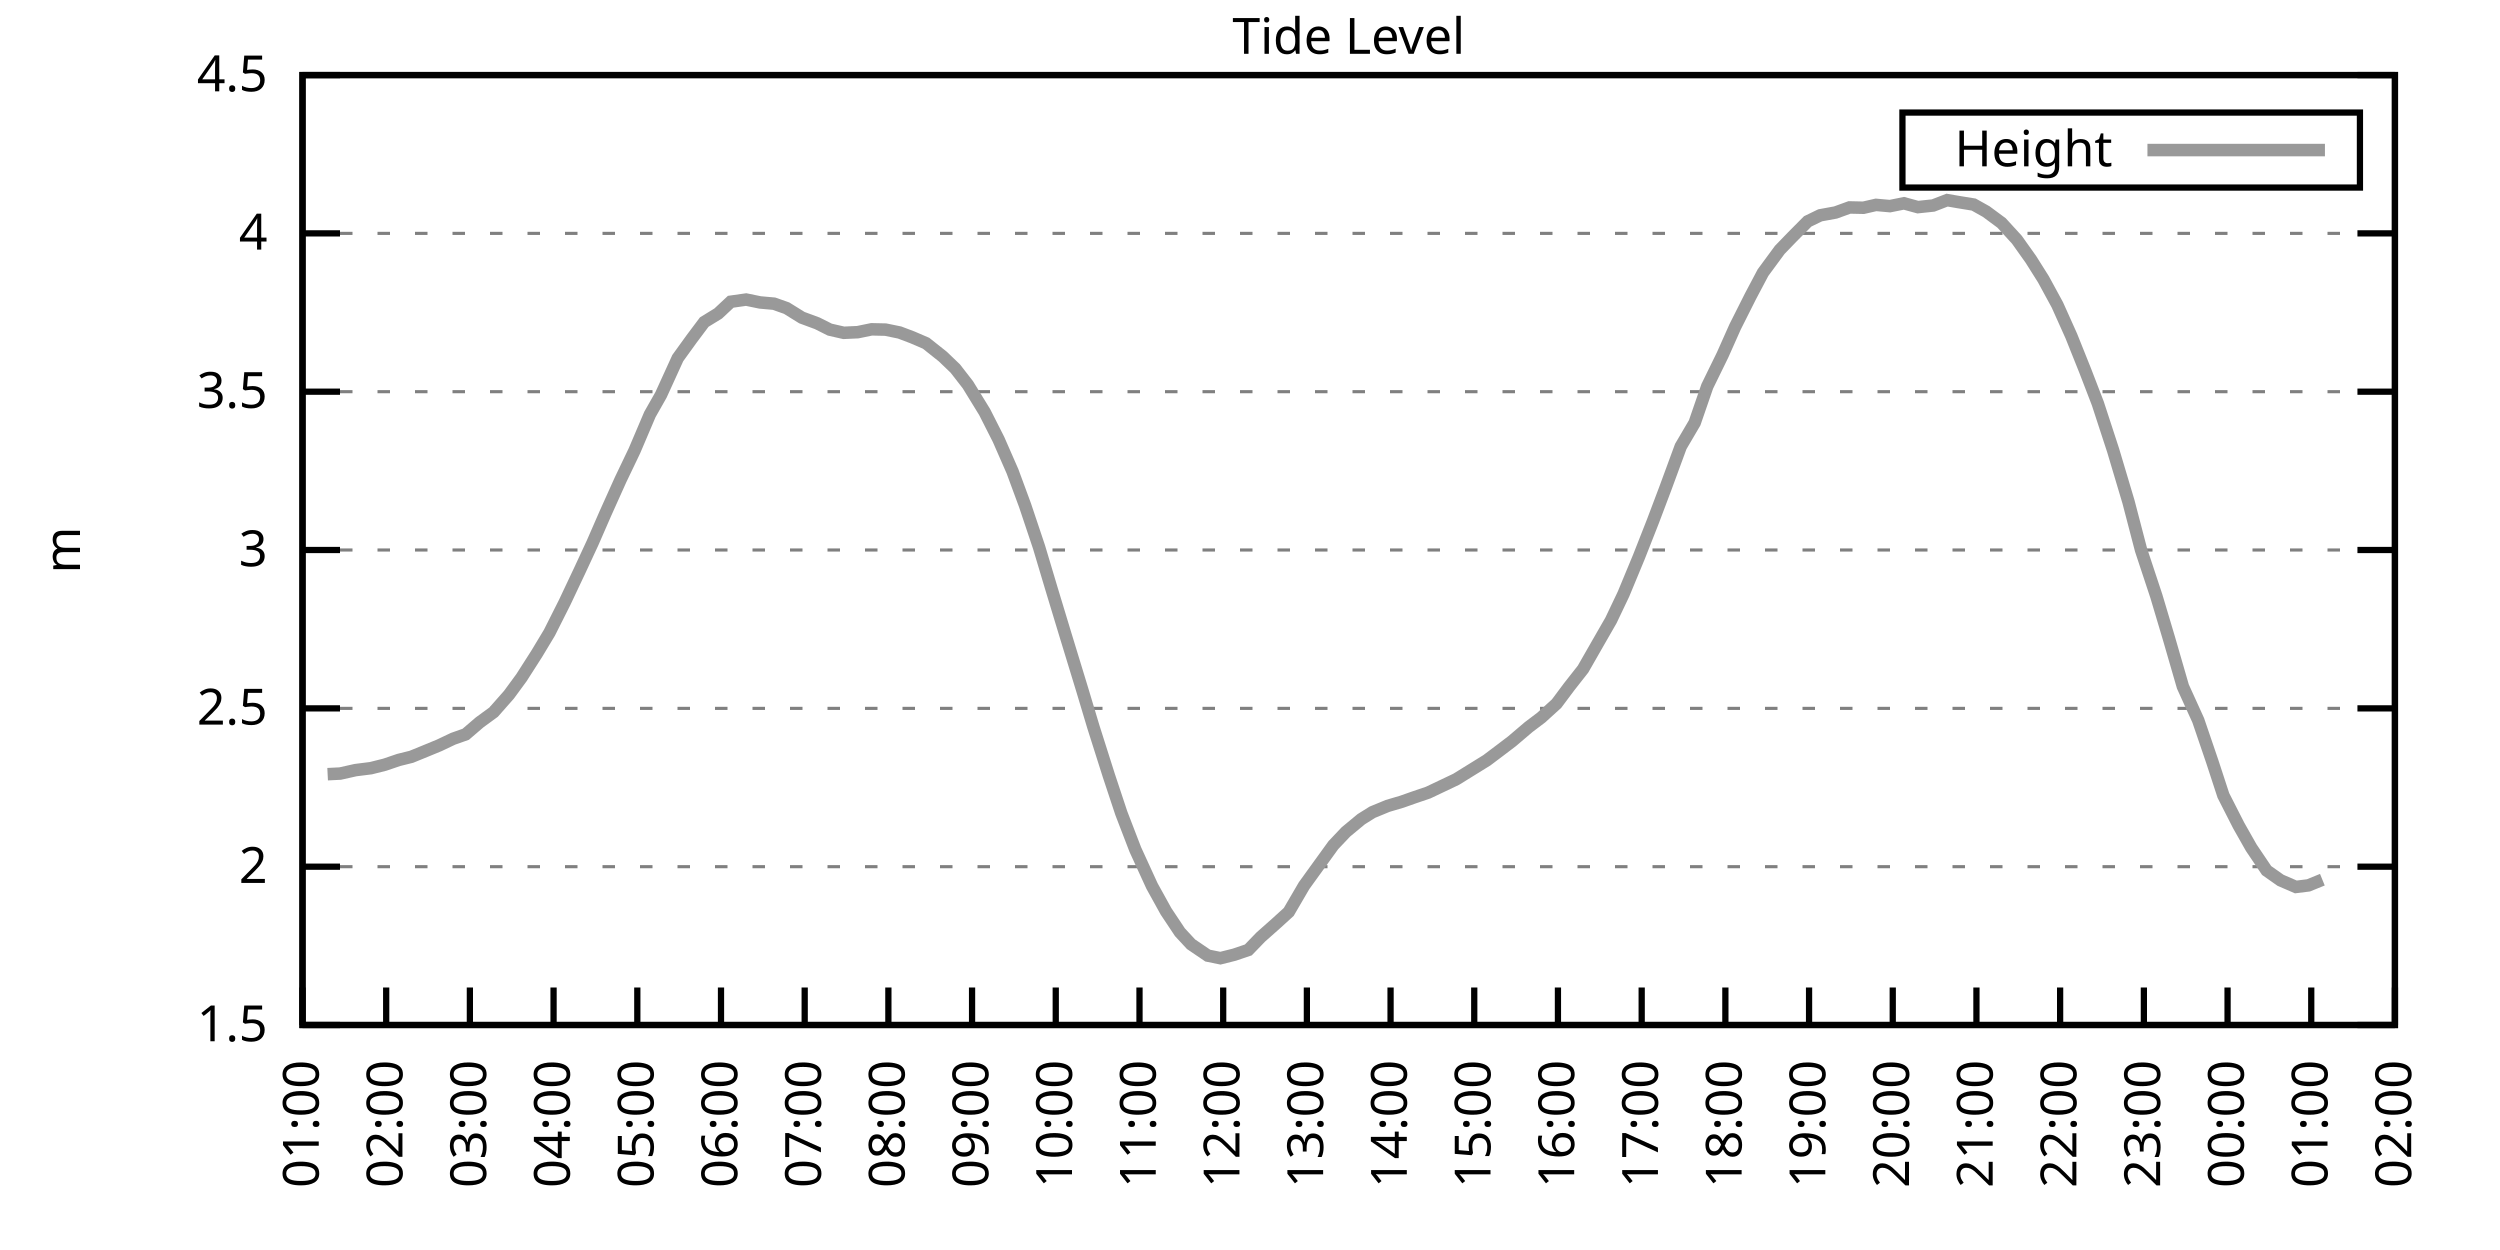
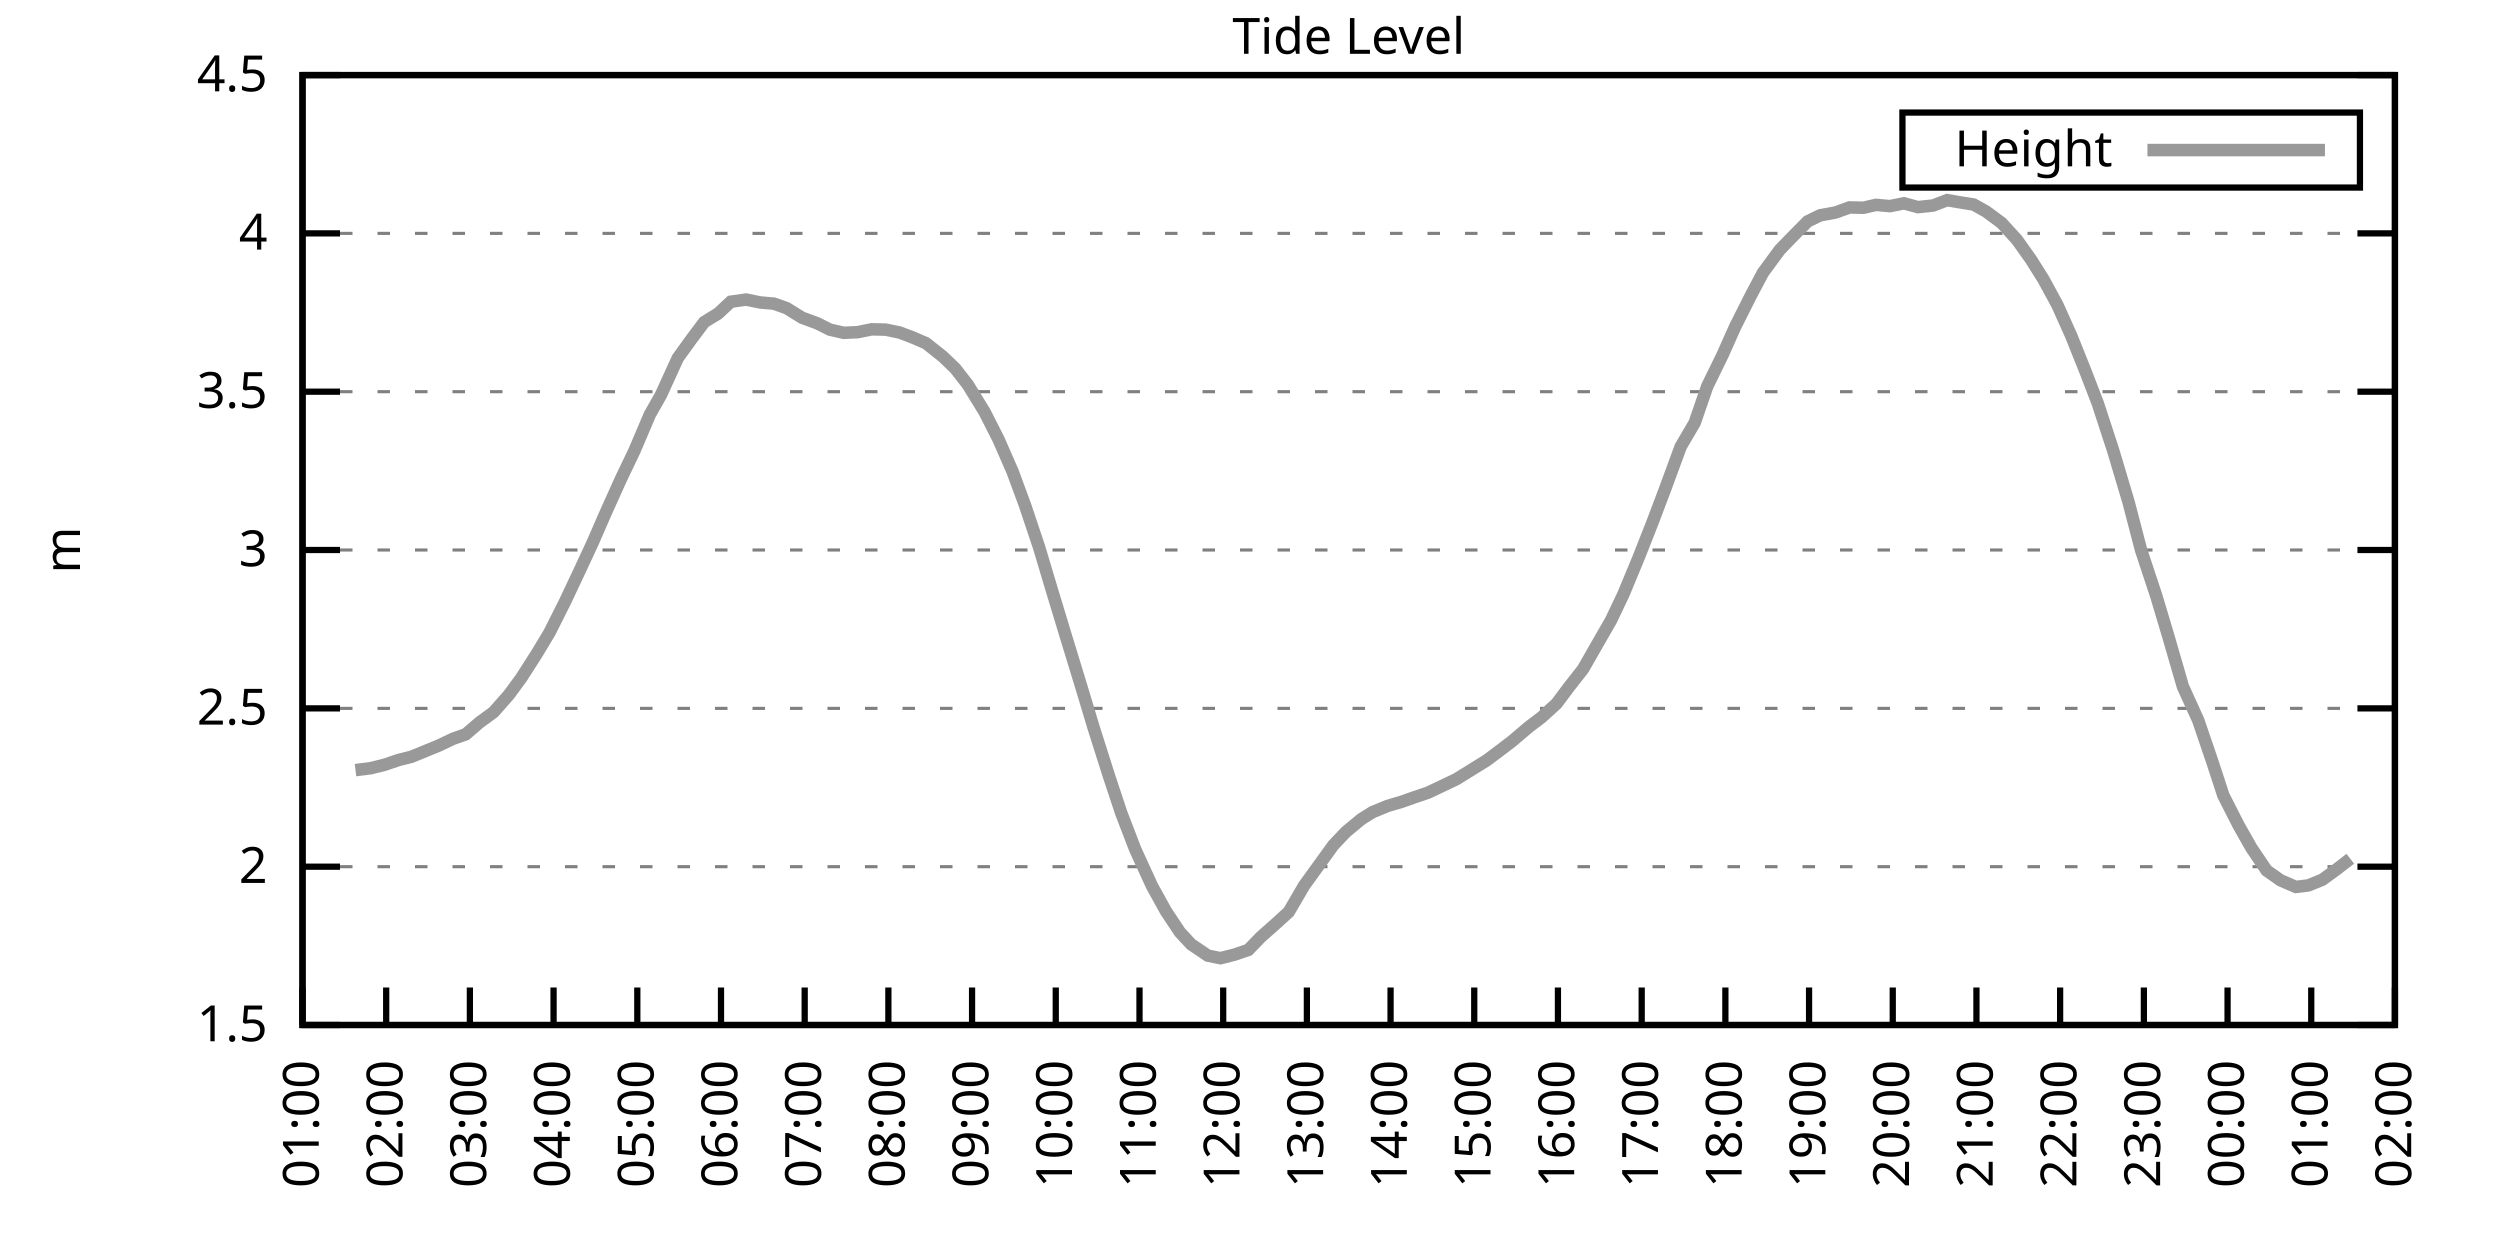
<svg xmlns="http://www.w3.org/2000/svg" xmlns:xlink="http://www.w3.org/1999/xlink" width="400" height="200" viewBox="0 0 400 200">
  <g id="gnuplot_canvas">
    <rect x="0" y="0" width="400" height="200" fill="none" />
    <defs>
      <circle id="gpDot" r="0.5" stroke-width="0.5" stroke="currentColor" />
      <path id="gpPt0" stroke-width="0.333" stroke="currentColor" d="M-1,0 h2 M0,-1 v2" />
      <path id="gpPt1" stroke-width="0.333" stroke="currentColor" d="M-1,-1 L1,1 M1,-1 L-1,1" />
      <path id="gpPt2" stroke-width="0.333" stroke="currentColor" d="M-1,0 L1,0 M0,-1 L0,1 M-1,-1 L1,1 M-1,1 L1,-1" />
      <rect id="gpPt3" stroke-width="0.333" stroke="currentColor" x="-1" y="-1" width="2" height="2" />
      <rect id="gpPt4" stroke-width="0.333" stroke="currentColor" fill="currentColor" x="-1" y="-1" width="2" height="2" />
      <circle id="gpPt5" stroke-width="0.333" stroke="currentColor" cx="0" cy="0" r="1" />
      <use xlink:href="#gpPt5" id="gpPt6" fill="currentColor" stroke="none" />
      <path id="gpPt7" stroke-width="0.333" stroke="currentColor" d="M0,-1.33 L-1.33,0.67 L1.33,0.67 z" />
      <use xlink:href="#gpPt7" id="gpPt8" fill="currentColor" stroke="none" />
      <use xlink:href="#gpPt7" id="gpPt9" stroke="currentColor" transform="rotate(180)" />
      <use xlink:href="#gpPt9" id="gpPt10" fill="currentColor" stroke="none" />
      <use xlink:href="#gpPt3" id="gpPt11" stroke="currentColor" transform="rotate(45)" />
      <use xlink:href="#gpPt11" id="gpPt12" fill="currentColor" stroke="none" />
      <path id="gpPt13" stroke-width="0.333" stroke="currentColor" d="M0,1.330 L1.265,0.411 L0.782,-1.067 L-0.782,-1.076 L-1.265,0.411 z" />
      <use xlink:href="#gpPt13" id="gpPt14" fill="currentColor" stroke="none" />
      <filter id="textbox" filterUnits="objectBoundingBox" x="0" y="0" height="1" width="1">
        <feFlood flood-color="white" flood-opacity="1" result="bgnd" />
        <feComposite in="SourceGraphic" in2="bgnd" operator="atop" />
      </filter>
      <filter id="greybox" filterUnits="objectBoundingBox" x="0" y="0" height="1" width="1">
        <feFlood flood-color="lightgrey" flood-opacity="1" result="grey" />
        <feComposite in="SourceGraphic" in2="grey" operator="atop" />
      </filter>
    </defs>
    <g fill="none" color="white" stroke="currentColor" stroke-width="1.00" stroke-linecap="butt" stroke-linejoin="miter">
</g>
    <g fill="none" color="black" stroke="currentColor" stroke-width="1.00" stroke-linecap="butt" stroke-linejoin="miter">
      <g stroke="none" shape-rendering="crispEdges">
        <polygon fill="rgb(255, 255, 255)" points="48.40,164.00 383.18,164.00 383.18,12.02 48.40,12.02 " />
      </g>
    </g>
    <g fill="none" color="black" stroke="currentColor" stroke-width="1.00" stroke-linecap="butt" stroke-linejoin="miter">
</g>
    <g fill="none" color="black" stroke="black" stroke-width="0.50" stroke-linecap="butt" stroke-linejoin="miter">
</g>
    <g fill="none" color="gray" stroke="currentColor" stroke-width="0.50" stroke-linecap="butt" stroke-linejoin="miter">
      <path stroke="gray" stroke-dasharray="2,4" class="gridline" d="M48.40,164.00 L383.19,164.00  " />
    </g>
    <g fill="none" color="gray" stroke="gray" stroke-width="1.00" stroke-linecap="butt" stroke-linejoin="miter">
</g>
    <g fill="none" color="black" stroke="currentColor" stroke-width="1.00" stroke-linecap="butt" stroke-linejoin="miter">
      <path stroke="black" d="M48.40,164.00 L54.40,164.00 M383.19,164.00 L377.19,164.00  " />
      <g transform="translate(42.80,166.60)" stroke="none" fill="black" font-family="Sans" font-size="8.00" text-anchor="end">
        <text>
          <tspan font-family="Sans"> 1.5</tspan>
        </text>
      </g>
    </g>
    <g fill="none" color="black" stroke="currentColor" stroke-width="1.00" stroke-linecap="butt" stroke-linejoin="miter">
</g>
    <g fill="none" color="black" stroke="black" stroke-width="0.50" stroke-linecap="butt" stroke-linejoin="miter">
</g>
    <g fill="none" color="gray" stroke="currentColor" stroke-width="0.50" stroke-linecap="butt" stroke-linejoin="miter">
      <path stroke="gray" stroke-dasharray="2,4" class="gridline" d="M48.40,138.67 L383.19,138.67  " />
    </g>
    <g fill="none" color="gray" stroke="gray" stroke-width="1.00" stroke-linecap="butt" stroke-linejoin="miter">
</g>
    <g fill="none" color="black" stroke="currentColor" stroke-width="1.00" stroke-linecap="butt" stroke-linejoin="miter">
      <path stroke="black" d="M48.40,138.67 L54.40,138.67 M383.19,138.67 L377.19,138.67  " />
      <g transform="translate(42.80,141.27)" stroke="none" fill="black" font-family="Sans" font-size="8.00" text-anchor="end">
        <text>
          <tspan font-family="Sans"> 2</tspan>
        </text>
      </g>
    </g>
    <g fill="none" color="black" stroke="currentColor" stroke-width="1.00" stroke-linecap="butt" stroke-linejoin="miter">
</g>
    <g fill="none" color="black" stroke="black" stroke-width="0.50" stroke-linecap="butt" stroke-linejoin="miter">
</g>
    <g fill="none" color="gray" stroke="currentColor" stroke-width="0.50" stroke-linecap="butt" stroke-linejoin="miter">
      <path stroke="gray" stroke-dasharray="2,4" class="gridline" d="M48.40,113.34 L383.19,113.34  " />
    </g>
    <g fill="none" color="gray" stroke="gray" stroke-width="1.00" stroke-linecap="butt" stroke-linejoin="miter">
</g>
    <g fill="none" color="black" stroke="currentColor" stroke-width="1.00" stroke-linecap="butt" stroke-linejoin="miter">
      <path stroke="black" d="M48.40,113.34 L54.40,113.34 M383.19,113.34 L377.19,113.34  " />
      <g transform="translate(42.80,115.94)" stroke="none" fill="black" font-family="Sans" font-size="8.00" text-anchor="end">
        <text>
          <tspan font-family="Sans"> 2.5</tspan>
        </text>
      </g>
    </g>
    <g fill="none" color="black" stroke="currentColor" stroke-width="1.00" stroke-linecap="butt" stroke-linejoin="miter">
</g>
    <g fill="none" color="black" stroke="black" stroke-width="0.50" stroke-linecap="butt" stroke-linejoin="miter">
</g>
    <g fill="none" color="gray" stroke="currentColor" stroke-width="0.50" stroke-linecap="butt" stroke-linejoin="miter">
      <path stroke="gray" stroke-dasharray="2,4" class="gridline" d="M48.40,88.00 L383.19,88.00  " />
    </g>
    <g fill="none" color="gray" stroke="gray" stroke-width="1.00" stroke-linecap="butt" stroke-linejoin="miter">
</g>
    <g fill="none" color="black" stroke="currentColor" stroke-width="1.00" stroke-linecap="butt" stroke-linejoin="miter">
      <path stroke="black" d="M48.40,88.00 L54.40,88.00 M383.19,88.00 L377.19,88.00  " />
      <g transform="translate(42.80,90.60)" stroke="none" fill="black" font-family="Sans" font-size="8.00" text-anchor="end">
        <text>
          <tspan font-family="Sans"> 3</tspan>
        </text>
      </g>
    </g>
    <g fill="none" color="black" stroke="currentColor" stroke-width="1.00" stroke-linecap="butt" stroke-linejoin="miter">
</g>
    <g fill="none" color="black" stroke="black" stroke-width="0.50" stroke-linecap="butt" stroke-linejoin="miter">
</g>
    <g fill="none" color="gray" stroke="currentColor" stroke-width="0.50" stroke-linecap="butt" stroke-linejoin="miter">
      <path stroke="gray" stroke-dasharray="2,4" class="gridline" d="M48.40,62.67 L383.19,62.67  " />
    </g>
    <g fill="none" color="gray" stroke="gray" stroke-width="1.00" stroke-linecap="butt" stroke-linejoin="miter">
</g>
    <g fill="none" color="black" stroke="currentColor" stroke-width="1.00" stroke-linecap="butt" stroke-linejoin="miter">
      <path stroke="black" d="M48.40,62.67 L54.40,62.67 M383.19,62.67 L377.19,62.67  " />
      <g transform="translate(42.80,65.27)" stroke="none" fill="black" font-family="Sans" font-size="8.00" text-anchor="end">
        <text>
          <tspan font-family="Sans"> 3.5</tspan>
        </text>
      </g>
    </g>
    <g fill="none" color="black" stroke="currentColor" stroke-width="1.00" stroke-linecap="butt" stroke-linejoin="miter">
</g>
    <g fill="none" color="black" stroke="black" stroke-width="0.50" stroke-linecap="butt" stroke-linejoin="miter">
</g>
    <g fill="none" color="gray" stroke="currentColor" stroke-width="0.50" stroke-linecap="butt" stroke-linejoin="miter">
      <path stroke="gray" stroke-dasharray="2,4" class="gridline" d="M48.40,37.34 L383.19,37.34  " />
    </g>
    <g fill="none" color="gray" stroke="gray" stroke-width="1.00" stroke-linecap="butt" stroke-linejoin="miter">
</g>
    <g fill="none" color="black" stroke="currentColor" stroke-width="1.00" stroke-linecap="butt" stroke-linejoin="miter">
      <path stroke="black" d="M48.40,37.34 L54.40,37.34 M383.19,37.34 L377.19,37.34  " />
      <g transform="translate(42.80,39.94)" stroke="none" fill="black" font-family="Sans" font-size="8.00" text-anchor="end">
        <text>
          <tspan font-family="Sans"> 4</tspan>
        </text>
      </g>
    </g>
    <g fill="none" color="black" stroke="currentColor" stroke-width="1.00" stroke-linecap="butt" stroke-linejoin="miter">
</g>
    <g fill="none" color="black" stroke="black" stroke-width="0.50" stroke-linecap="butt" stroke-linejoin="miter">
</g>
    <g fill="none" color="gray" stroke="currentColor" stroke-width="0.50" stroke-linecap="butt" stroke-linejoin="miter">
      <path stroke="gray" stroke-dasharray="2,4" class="gridline" d="M48.40,12.01 L383.19,12.01  " />
    </g>
    <g fill="none" color="gray" stroke="gray" stroke-width="1.00" stroke-linecap="butt" stroke-linejoin="miter">
</g>
    <g fill="none" color="black" stroke="currentColor" stroke-width="1.00" stroke-linecap="butt" stroke-linejoin="miter">
      <path stroke="black" d="M48.40,12.01 L54.40,12.01 M383.19,12.01 L377.19,12.01  " />
      <g transform="translate(42.80,14.61)" stroke="none" fill="black" font-family="Sans" font-size="8.00" text-anchor="end">
        <text>
          <tspan font-family="Sans"> 4.5</tspan>
        </text>
      </g>
    </g>
    <g fill="none" color="black" stroke="currentColor" stroke-width="1.00" stroke-linecap="butt" stroke-linejoin="miter">
      <path stroke="black" d="M48.40,164.00 L48.40,158.00  " />
      <g transform="translate(51.00,169.60) rotate(270.00)" stroke="none" fill="black" font-family="Sans" font-size="8.00" text-anchor="end">
        <text>
          <tspan font-family="Sans">01:00</tspan>
        </text>
      </g>
    </g>
    <g fill="none" color="black" stroke="currentColor" stroke-width="1.00" stroke-linecap="butt" stroke-linejoin="miter">
      <path stroke="black" d="M61.79,164.00 L61.79,158.00  " />
      <g transform="translate(64.39,169.60) rotate(270.00)" stroke="none" fill="black" font-family="Sans" font-size="8.00" text-anchor="end">
        <text>
          <tspan font-family="Sans">02:00</tspan>
        </text>
      </g>
    </g>
    <g fill="none" color="black" stroke="currentColor" stroke-width="1.00" stroke-linecap="butt" stroke-linejoin="miter">
      <path stroke="black" d="M75.18,164.00 L75.18,158.00  " />
      <g transform="translate(77.78,169.60) rotate(270.00)" stroke="none" fill="black" font-family="Sans" font-size="8.00" text-anchor="end">
        <text>
          <tspan font-family="Sans">03:00</tspan>
        </text>
      </g>
    </g>
    <g fill="none" color="black" stroke="currentColor" stroke-width="1.00" stroke-linecap="butt" stroke-linejoin="miter">
      <path stroke="black" d="M88.57,164.00 L88.57,158.00  " />
      <g transform="translate(91.17,169.60) rotate(270.00)" stroke="none" fill="black" font-family="Sans" font-size="8.00" text-anchor="end">
        <text>
          <tspan font-family="Sans">04:00</tspan>
        </text>
      </g>
    </g>
    <g fill="none" color="black" stroke="currentColor" stroke-width="1.00" stroke-linecap="butt" stroke-linejoin="miter">
      <path stroke="black" d="M101.97,164.00 L101.97,158.00  " />
      <g transform="translate(104.57,169.60) rotate(270.00)" stroke="none" fill="black" font-family="Sans" font-size="8.00" text-anchor="end">
        <text>
          <tspan font-family="Sans">05:00</tspan>
        </text>
      </g>
    </g>
    <g fill="none" color="black" stroke="currentColor" stroke-width="1.00" stroke-linecap="butt" stroke-linejoin="miter">
      <path stroke="black" d="M115.36,164.00 L115.36,158.00  " />
      <g transform="translate(117.96,169.60) rotate(270.00)" stroke="none" fill="black" font-family="Sans" font-size="8.00" text-anchor="end">
        <text>
          <tspan font-family="Sans">06:00</tspan>
        </text>
      </g>
    </g>
    <g fill="none" color="black" stroke="currentColor" stroke-width="1.00" stroke-linecap="butt" stroke-linejoin="miter">
      <path stroke="black" d="M128.75,164.00 L128.75,158.00  " />
      <g transform="translate(131.35,169.60) rotate(270.00)" stroke="none" fill="black" font-family="Sans" font-size="8.00" text-anchor="end">
        <text>
          <tspan font-family="Sans">07:00</tspan>
        </text>
      </g>
    </g>
    <g fill="none" color="black" stroke="currentColor" stroke-width="1.00" stroke-linecap="butt" stroke-linejoin="miter">
      <path stroke="black" d="M142.14,164.00 L142.14,158.00  " />
      <g transform="translate(144.74,169.60) rotate(270.00)" stroke="none" fill="black" font-family="Sans" font-size="8.00" text-anchor="end">
        <text>
          <tspan font-family="Sans">08:00</tspan>
        </text>
      </g>
    </g>
    <g fill="none" color="black" stroke="currentColor" stroke-width="1.00" stroke-linecap="butt" stroke-linejoin="miter">
      <path stroke="black" d="M155.53,164.00 L155.53,158.00  " />
      <g transform="translate(158.13,169.60) rotate(270.00)" stroke="none" fill="black" font-family="Sans" font-size="8.00" text-anchor="end">
        <text>
          <tspan font-family="Sans">09:00</tspan>
        </text>
      </g>
    </g>
    <g fill="none" color="black" stroke="currentColor" stroke-width="1.00" stroke-linecap="butt" stroke-linejoin="miter">
      <path stroke="black" d="M168.92,164.00 L168.92,158.00  " />
      <g transform="translate(171.52,169.60) rotate(270.00)" stroke="none" fill="black" font-family="Sans" font-size="8.00" text-anchor="end">
        <text>
          <tspan font-family="Sans">10:00</tspan>
        </text>
      </g>
    </g>
    <g fill="none" color="black" stroke="currentColor" stroke-width="1.00" stroke-linecap="butt" stroke-linejoin="miter">
      <path stroke="black" d="M182.32,164.00 L182.32,158.00  " />
      <g transform="translate(184.92,169.60) rotate(270.00)" stroke="none" fill="black" font-family="Sans" font-size="8.00" text-anchor="end">
        <text>
          <tspan font-family="Sans">11:00</tspan>
        </text>
      </g>
    </g>
    <g fill="none" color="black" stroke="currentColor" stroke-width="1.00" stroke-linecap="butt" stroke-linejoin="miter">
      <path stroke="black" d="M195.71,164.00 L195.71,158.00  " />
      <g transform="translate(198.31,169.60) rotate(270.00)" stroke="none" fill="black" font-family="Sans" font-size="8.00" text-anchor="end">
        <text>
          <tspan font-family="Sans">12:00</tspan>
        </text>
      </g>
    </g>
    <g fill="none" color="black" stroke="currentColor" stroke-width="1.00" stroke-linecap="butt" stroke-linejoin="miter">
      <path stroke="black" d="M209.10,164.00 L209.10,158.00  " />
      <g transform="translate(211.70,169.60) rotate(270.00)" stroke="none" fill="black" font-family="Sans" font-size="8.00" text-anchor="end">
        <text>
          <tspan font-family="Sans">13:00</tspan>
        </text>
      </g>
    </g>
    <g fill="none" color="black" stroke="currentColor" stroke-width="1.00" stroke-linecap="butt" stroke-linejoin="miter">
      <path stroke="black" d="M222.49,164.00 L222.49,158.00  " />
      <g transform="translate(225.09,169.60) rotate(270.00)" stroke="none" fill="black" font-family="Sans" font-size="8.00" text-anchor="end">
        <text>
          <tspan font-family="Sans">14:00</tspan>
        </text>
      </g>
    </g>
    <g fill="none" color="black" stroke="currentColor" stroke-width="1.00" stroke-linecap="butt" stroke-linejoin="miter">
      <path stroke="black" d="M235.88,164.00 L235.88,158.00  " />
      <g transform="translate(238.48,169.60) rotate(270.00)" stroke="none" fill="black" font-family="Sans" font-size="8.00" text-anchor="end">
        <text>
          <tspan font-family="Sans">15:00</tspan>
        </text>
      </g>
    </g>
    <g fill="none" color="black" stroke="currentColor" stroke-width="1.00" stroke-linecap="butt" stroke-linejoin="miter">
      <path stroke="black" d="M249.27,164.00 L249.27,158.00  " />
      <g transform="translate(251.87,169.60) rotate(270.00)" stroke="none" fill="black" font-family="Sans" font-size="8.00" text-anchor="end">
        <text>
          <tspan font-family="Sans">16:00</tspan>
        </text>
      </g>
    </g>
    <g fill="none" color="black" stroke="currentColor" stroke-width="1.00" stroke-linecap="butt" stroke-linejoin="miter">
      <path stroke="black" d="M262.67,164.00 L262.67,158.00  " />
      <g transform="translate(265.27,169.60) rotate(270.00)" stroke="none" fill="black" font-family="Sans" font-size="8.00" text-anchor="end">
        <text>
          <tspan font-family="Sans">17:00</tspan>
        </text>
      </g>
    </g>
    <g fill="none" color="black" stroke="currentColor" stroke-width="1.00" stroke-linecap="butt" stroke-linejoin="miter">
      <path stroke="black" d="M276.06,164.00 L276.06,158.00  " />
      <g transform="translate(278.66,169.60) rotate(270.00)" stroke="none" fill="black" font-family="Sans" font-size="8.00" text-anchor="end">
        <text>
          <tspan font-family="Sans">18:00</tspan>
        </text>
      </g>
    </g>
    <g fill="none" color="black" stroke="currentColor" stroke-width="1.00" stroke-linecap="butt" stroke-linejoin="miter">
      <path stroke="black" d="M289.45,164.00 L289.45,158.00  " />
      <g transform="translate(292.05,169.60) rotate(270.00)" stroke="none" fill="black" font-family="Sans" font-size="8.00" text-anchor="end">
        <text>
          <tspan font-family="Sans">19:00</tspan>
        </text>
      </g>
    </g>
    <g fill="none" color="black" stroke="currentColor" stroke-width="1.00" stroke-linecap="butt" stroke-linejoin="miter">
      <path stroke="black" d="M302.84,164.00 L302.84,158.00  " />
      <g transform="translate(305.44,169.60) rotate(270.00)" stroke="none" fill="black" font-family="Sans" font-size="8.00" text-anchor="end">
        <text>
          <tspan font-family="Sans">20:00</tspan>
        </text>
      </g>
    </g>
    <g fill="none" color="black" stroke="currentColor" stroke-width="1.00" stroke-linecap="butt" stroke-linejoin="miter">
      <path stroke="black" d="M316.23,164.00 L316.23,158.00  " />
      <g transform="translate(318.83,169.60) rotate(270.00)" stroke="none" fill="black" font-family="Sans" font-size="8.00" text-anchor="end">
        <text>
          <tspan font-family="Sans">21:00</tspan>
        </text>
      </g>
    </g>
    <g fill="none" color="black" stroke="currentColor" stroke-width="1.00" stroke-linecap="butt" stroke-linejoin="miter">
      <path stroke="black" d="M329.62,164.00 L329.62,158.00  " />
      <g transform="translate(332.22,169.60) rotate(270.00)" stroke="none" fill="black" font-family="Sans" font-size="8.00" text-anchor="end">
        <text>
          <tspan font-family="Sans">22:00</tspan>
        </text>
      </g>
    </g>
    <g fill="none" color="black" stroke="currentColor" stroke-width="1.00" stroke-linecap="butt" stroke-linejoin="miter">
      <path stroke="black" d="M343.02,164.00 L343.02,158.00  " />
      <g transform="translate(345.62,169.60) rotate(270.00)" stroke="none" fill="black" font-family="Sans" font-size="8.00" text-anchor="end">
        <text>
          <tspan font-family="Sans">23:00</tspan>
        </text>
      </g>
    </g>
    <g fill="none" color="black" stroke="currentColor" stroke-width="1.00" stroke-linecap="butt" stroke-linejoin="miter">
      <path stroke="black" d="M356.41,164.00 L356.41,158.00  " />
      <g transform="translate(359.01,169.60) rotate(270.00)" stroke="none" fill="black" font-family="Sans" font-size="8.00" text-anchor="end">
        <text>
          <tspan font-family="Sans">00:00</tspan>
        </text>
      </g>
    </g>
    <g fill="none" color="black" stroke="currentColor" stroke-width="1.00" stroke-linecap="butt" stroke-linejoin="miter">
      <path stroke="black" d="M369.80,164.00 L369.80,158.00  " />
      <g transform="translate(372.40,169.60) rotate(270.00)" stroke="none" fill="black" font-family="Sans" font-size="8.00" text-anchor="end">
        <text>
          <tspan font-family="Sans">01:00</tspan>
        </text>
      </g>
    </g>
    <g fill="none" color="black" stroke="currentColor" stroke-width="1.00" stroke-linecap="butt" stroke-linejoin="miter">
      <path stroke="black" d="M383.19,164.00 L383.19,158.00  " />
      <g transform="translate(385.79,169.60) rotate(270.00)" stroke="none" fill="black" font-family="Sans" font-size="8.00" text-anchor="end">
        <text>
          <tspan font-family="Sans">02:00</tspan>
        </text>
      </g>
    </g>
    <g fill="none" color="black" stroke="currentColor" stroke-width="1.00" stroke-linecap="butt" stroke-linejoin="miter">
</g>
    <g fill="none" color="black" stroke="currentColor" stroke-width="1.00" stroke-linecap="butt" stroke-linejoin="miter">
      <path stroke="black" d="M48.40,12.01 L48.40,164.00 L383.19,164.00 L383.19,12.01 L48.40,12.01 Z  " />
    </g>
    <g fill="none" color="black" stroke="currentColor" stroke-width="1.00" stroke-linecap="butt" stroke-linejoin="miter">
</g>
    <g fill="none" color="black" stroke="currentColor" stroke-width="1.00" stroke-linecap="butt" stroke-linejoin="miter">
      <path stroke="black" d="M304.39,30.01 L304.39,18.01 L377.59,18.01 L377.59,30.01 L304.39,30.01 Z  " />
    </g>
    <g id="Tide_level_plot_1">
      <g fill="none" color="white" stroke="black" stroke-width="2.00" stroke-linecap="butt" stroke-linejoin="miter">
</g>
      <g fill="none" color="black" stroke="currentColor" stroke-width="2.00" stroke-linecap="butt" stroke-linejoin="miter">
        <g transform="translate(337.99,26.61)" stroke="none" fill="black" font-family="Sans" font-size="8.00" text-anchor="end">
          <text>
            <tspan font-family="Sans">Height</tspan>
          </text>
        </g>
      </g>
      <g fill="none" color="black" stroke="currentColor" stroke-width="2.00" stroke-linecap="butt" stroke-linejoin="miter">
-         <path stroke="rgb(153, 153, 153)" d="M343.59,24.01 L371.99,24.01 M52.42,123.87 L54.43,123.77 L56.88,123.22 L59.34,122.91 L61.57,122.35 L63.80,121.59   L65.81,121.09 L68.04,120.18 L70.27,119.26 L72.50,118.20 L74.51,117.49 L76.75,115.57 L78.98,113.94 L81.43,111.16   L83.44,108.42 L85.90,104.57 L87.91,101.23 L90.36,96.36 L92.82,91.15 L94.82,86.84 L96.83,82.23 L99.29,76.76   L101.52,72.10 L103.98,66.32 L105.76,63.18 L108.44,57.30 L110.67,54.21 L112.68,51.53 L114.91,50.16 L116.92,48.28   L119.38,47.93 L121.61,48.39 L123.84,48.59 L125.85,49.30 L128.30,50.82 L130.76,51.73 L132.77,52.74 L135.00,53.25   L137.23,53.15 L139.46,52.69 L141.69,52.74 L143.93,53.20 L145.94,53.96 L148.17,54.92 L150.85,57.05 L152.85,58.97   L154.86,61.56 L157.54,65.92 L159.77,70.32 L162.01,75.44 L164.01,80.86 L166.25,87.55 L168.25,94.24 L170.49,101.63   L173.17,110.40 L174.95,116.33 L177.41,124.08 L179.41,130.11 L181.65,135.93 L184.32,141.76 L186.56,145.81 L188.79,149.16   L190.57,151.08 L193.25,152.90 L195.26,153.31 L197.49,152.75 L199.73,151.99 L201.73,149.92 L204.19,147.74 L206.20,145.91   L208.65,141.71 L210.88,138.62 L213.34,135.22 L215.35,133.10 L217.80,131.07 L219.59,129.95 L222.04,128.94 L224.28,128.28   L226.29,127.57 L228.52,126.81 L230.75,125.75 L232.98,124.69 L237.89,121.65 L240.12,119.97 L241.91,118.61 L244.59,116.33   L246.60,114.81 L249.05,112.58 L251.06,109.89 L253.29,107.05 L255.75,102.75 L257.76,99.25 L259.76,95.05 L262.22,89.12   L264.45,83.45 L266.46,78.13 L268.92,71.44 L271.15,67.64 L273.16,61.81 L275.61,56.80 L277.62,52.29 L280.07,47.42   L282.08,43.62 L284.76,39.98 L286.77,37.90 L289.23,35.42 L291.23,34.45 L293.69,34.00 L295.92,33.19 L298.15,33.24   L300.16,32.78 L302.39,32.98 L304.63,32.53 L306.86,33.14 L309.31,32.88 L311.54,32.02 L313.33,32.33 L315.79,32.73   L317.79,33.85 L320.25,35.67 L322.70,38.35 L324.94,41.50 L326.95,44.69 L329.18,48.79 L331.41,53.76 L333.64,59.33   L335.65,64.55 L338.10,72.05 L340.56,80.30 L342.57,88.00 L345.02,95.40 L347.03,102.14 L349.26,109.84 L351.72,115.26   L353.95,121.80 L355.74,127.27 L358.19,132.08 L360.20,135.63 L362.66,139.28 L364.89,140.85 L367.34,141.91 L369.35,141.66   L371.58,140.75  " />
+         <path stroke="rgb(153, 153, 153)" d="M343.59,24.01 L371.99,24.01 M56.88,123.22 L59.34,122.91 L61.57,122.35 L63.80,121.59 L65.81,121.09 L68.04,120.18   L70.27,119.26 L72.50,118.20 L74.51,117.49 L76.75,115.57 L78.98,113.94 L81.43,111.16 L83.44,108.42 L85.90,104.57   L87.91,101.23 L90.36,96.36 L92.82,91.15 L94.82,86.84 L96.83,82.23 L99.29,76.76 L101.52,72.10 L103.98,66.32   L105.76,63.18 L108.44,57.30 L110.67,54.21 L112.68,51.53 L114.91,50.16 L116.92,48.28 L119.38,47.93 L121.61,48.39   L123.84,48.59 L125.85,49.30 L128.30,50.82 L130.76,51.73 L132.77,52.74 L135.00,53.25 L137.23,53.15 L139.46,52.69   L141.69,52.74 L143.93,53.20 L145.94,53.96 L148.17,54.92 L150.85,57.05 L152.85,58.97 L154.86,61.56 L157.54,65.92   L159.77,70.32 L162.01,75.44 L164.01,80.86 L166.25,87.55 L168.25,94.24 L170.49,101.63 L173.17,110.40 L174.95,116.33   L177.41,124.08 L179.41,130.11 L181.65,135.93 L184.32,141.76 L186.56,145.81 L188.79,149.16 L190.57,151.08 L193.25,152.90   L195.26,153.31 L197.49,152.75 L199.73,151.99 L201.73,149.92 L204.19,147.74 L206.20,145.91 L208.65,141.71 L210.88,138.62   L213.34,135.22 L215.35,133.10 L217.80,131.07 L219.59,129.95 L222.04,128.94 L224.28,128.28 L226.29,127.57 L228.52,126.81   L230.75,125.75 L232.98,124.69 L237.89,121.65 L240.12,119.97 L241.91,118.61 L244.59,116.33 L246.60,114.81 L249.05,112.58   L251.06,109.89 L253.29,107.05 L255.75,102.75 L257.76,99.25 L259.76,95.05 L262.22,89.12 L264.45,83.45 L266.46,78.13   L268.92,71.44 L271.15,67.64 L273.16,61.81 L275.61,56.80 L277.62,52.29 L280.07,47.42 L282.08,43.62 L284.76,39.98   L286.77,37.90 L289.23,35.42 L291.23,34.45 L293.69,34.00 L295.92,33.19 L298.15,33.24 L300.16,32.78 L302.39,32.98   L304.63,32.53 L306.86,33.14 L309.31,32.88 L311.54,32.02 L313.33,32.33 L315.79,32.73 L317.79,33.85 L320.25,35.67   L322.70,38.35 L324.94,41.50 L326.95,44.69 L329.18,48.79 L331.41,53.76 L333.64,59.33 L335.65,64.55 L338.10,72.05   L340.56,80.30 L342.57,88.00 L345.02,95.40 L347.03,102.14 L349.26,109.84 L351.72,115.26 L353.95,121.80 L355.74,127.27   L358.19,132.08 L360.20,135.63 L362.66,139.28 L364.89,140.85 L367.34,141.91 L369.35,141.66 L371.58,140.75 L373.82,139.12   L376.05,137.40  " />
      </g>
    </g>
    <g fill="none" color="black" stroke="currentColor" stroke-width="2.00" stroke-linecap="butt" stroke-linejoin="miter">
</g>
    <g fill="none" color="black" stroke="black" stroke-width="1.00" stroke-linecap="butt" stroke-linejoin="miter">
</g>
    <g fill="none" color="black" stroke="currentColor" stroke-width="1.00" stroke-linecap="butt" stroke-linejoin="miter">
      <path stroke="black" d="M48.40,12.01 L48.40,164.00 L383.19,164.00 L383.19,12.01 L48.40,12.01 Z  " />
      <g transform="translate(12.80,88.01) rotate(270.00)" stroke="none" fill="black" font-family="Sans" font-size="8.00" text-anchor="middle">
        <text>
          <tspan font-family="Sans">m</tspan>
        </text>
      </g>
    </g>
    <g fill="none" color="black" stroke="currentColor" stroke-width="1.00" stroke-linecap="butt" stroke-linejoin="miter">
</g>
    <g fill="none" color="black" stroke="currentColor" stroke-width="1.00" stroke-linecap="butt" stroke-linejoin="miter">
      <g transform="translate(215.79,8.61)" stroke="none" fill="black" font-family="Sans" font-size="8.00" text-anchor="middle">
        <text>
          <tspan font-family="Sans">Tide Level</tspan>
        </text>
      </g>
    </g>
    <g fill="none" color="black" stroke="currentColor" stroke-width="1.00" stroke-linecap="butt" stroke-linejoin="miter">
</g>
  </g>
</svg>
